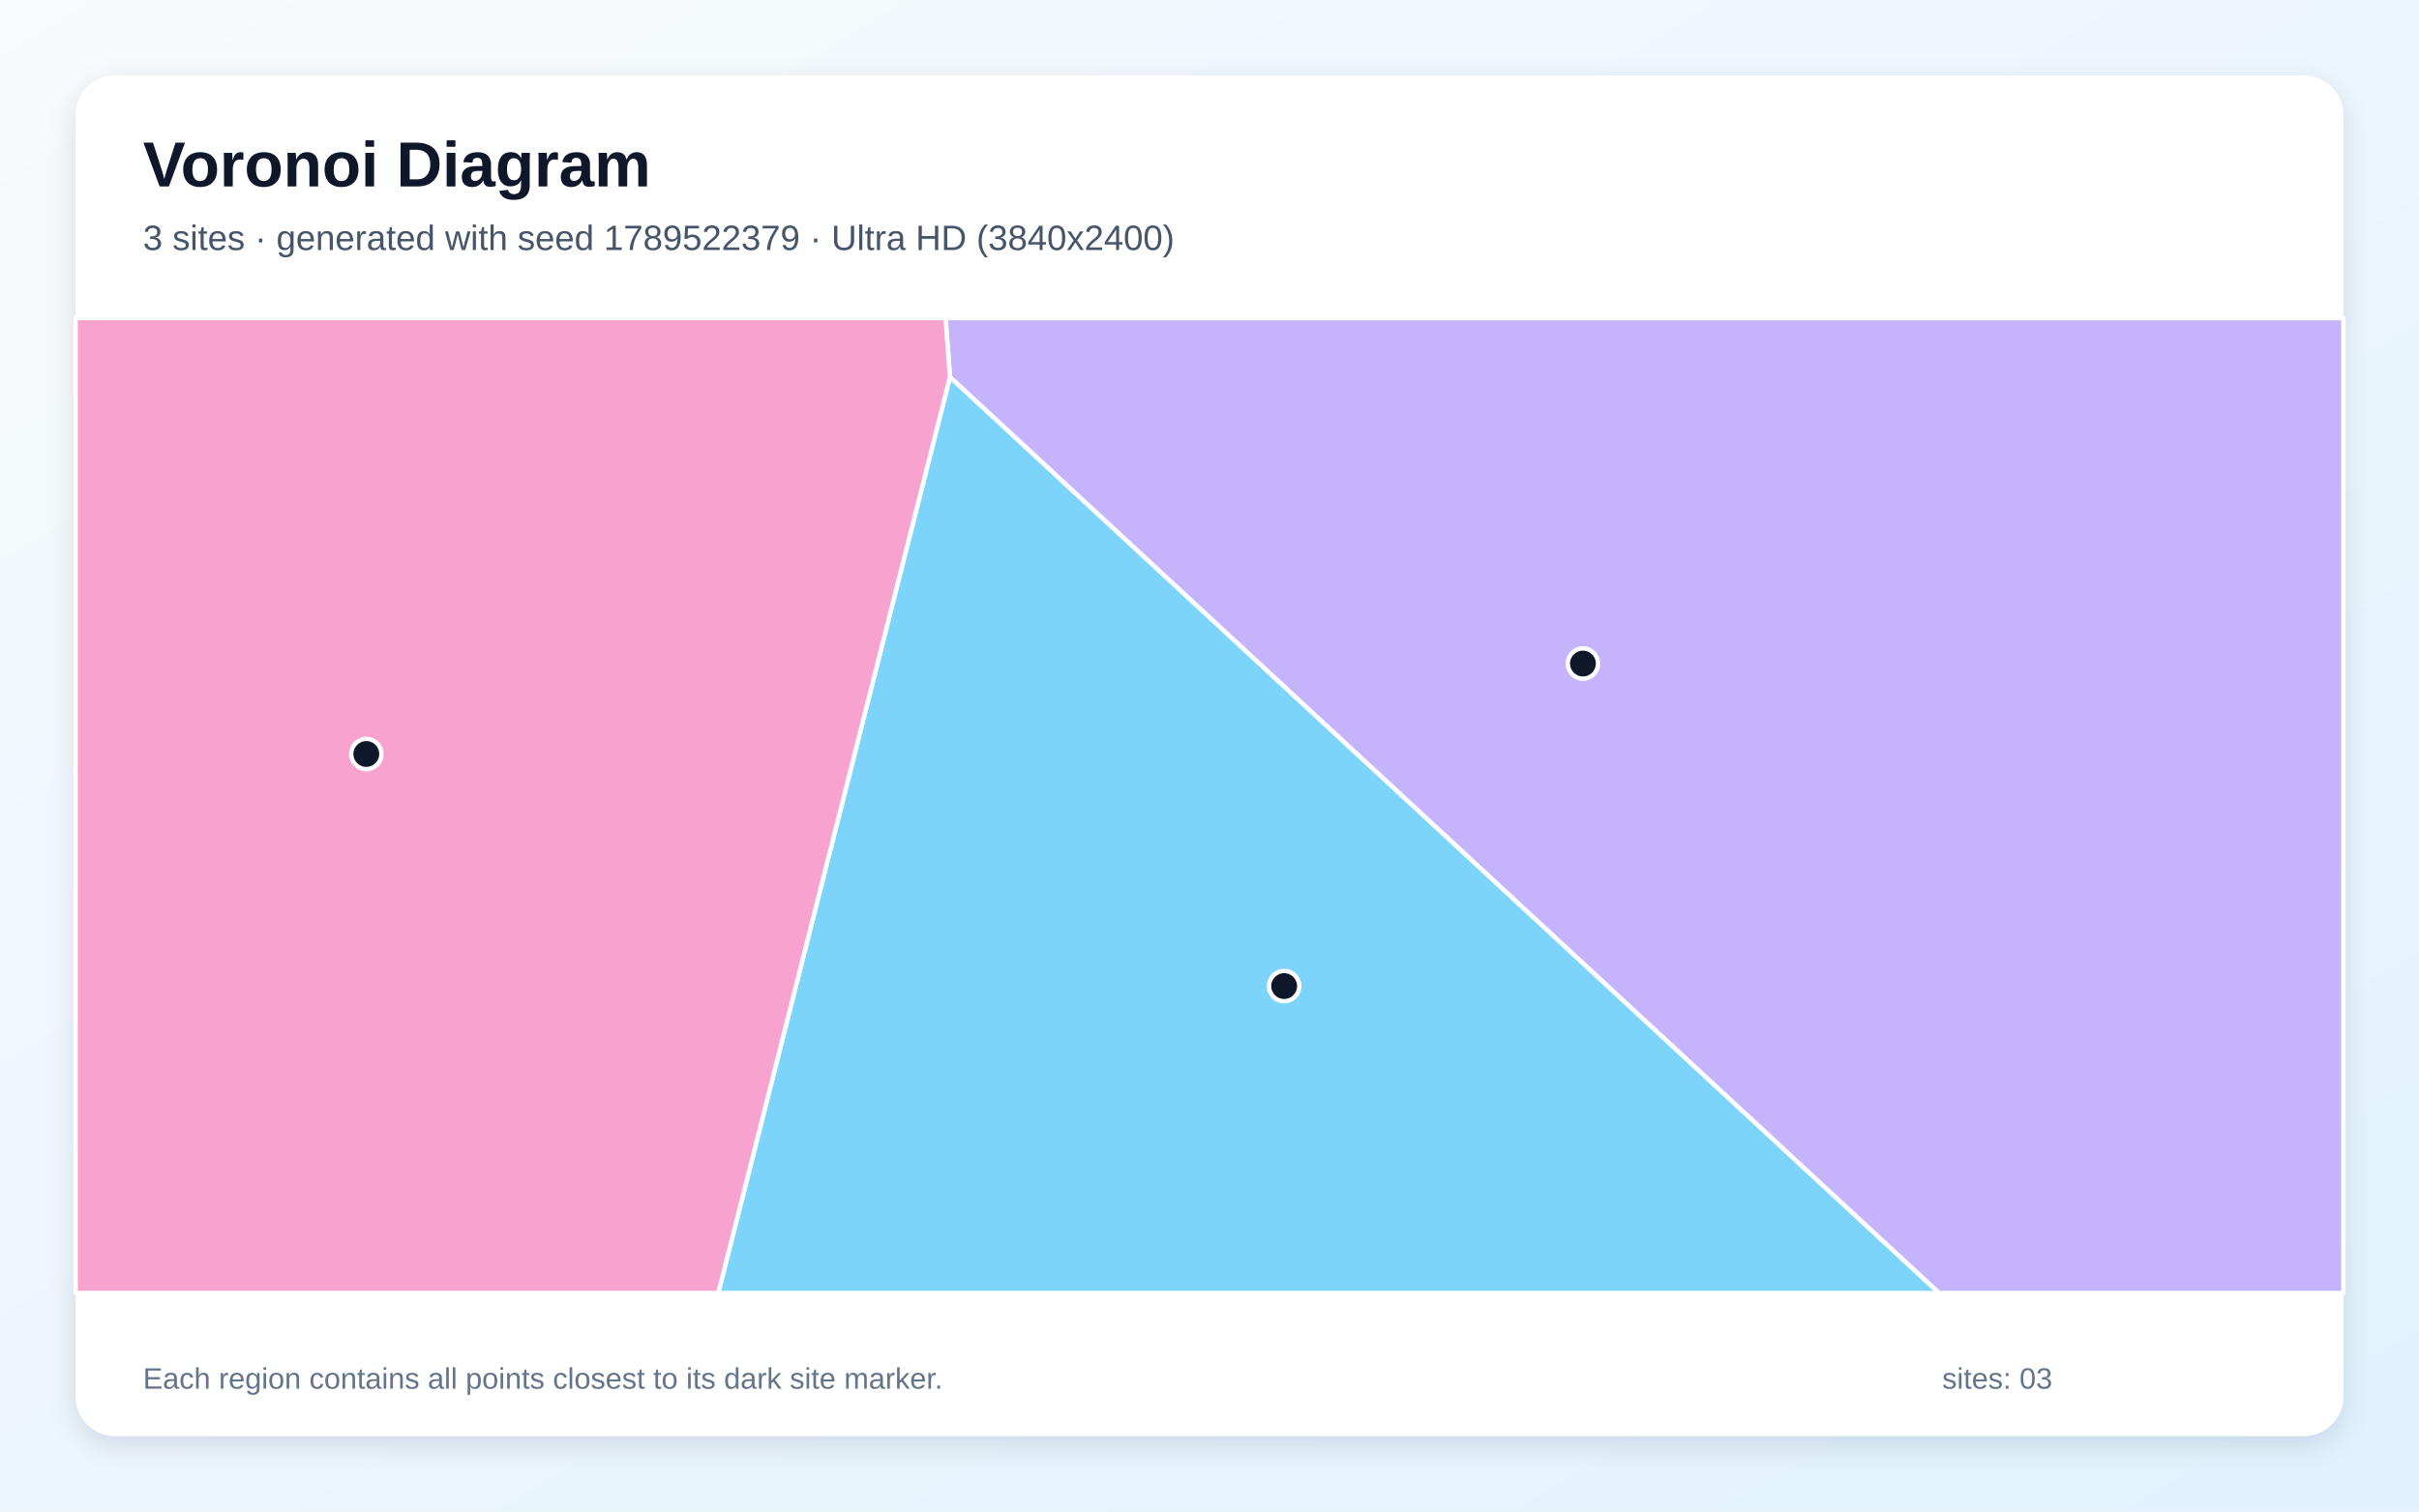
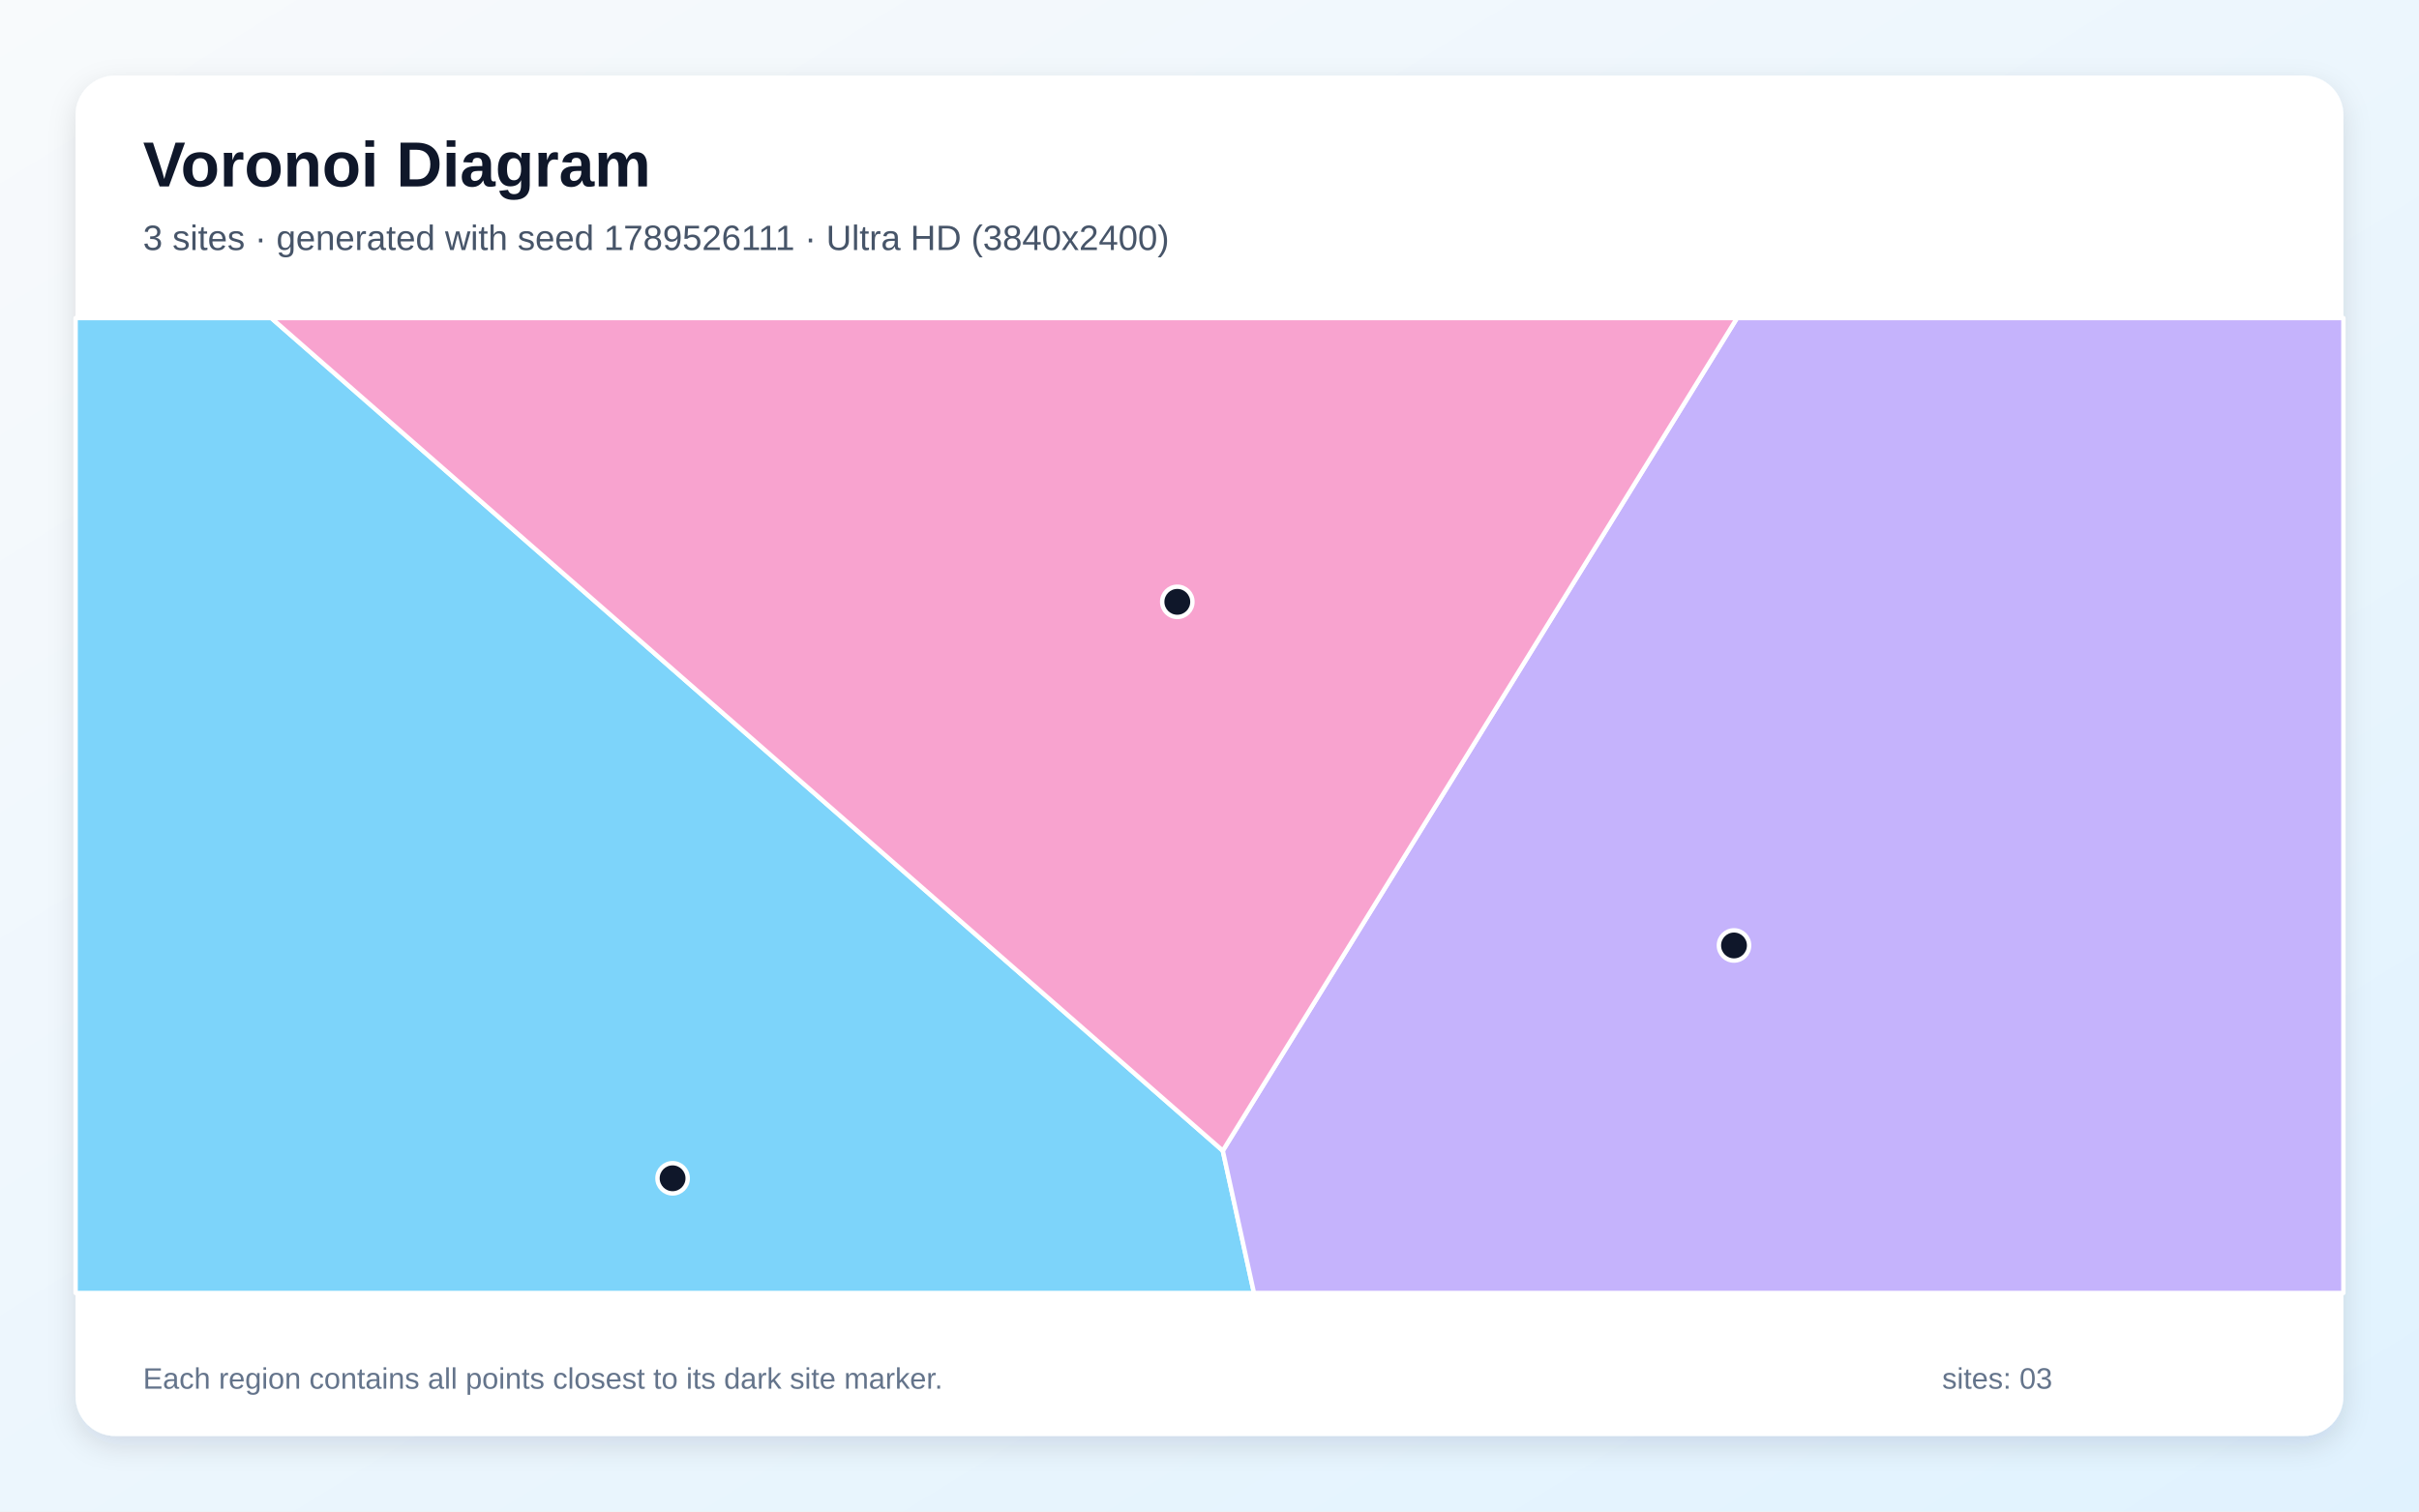
<svg xmlns="http://www.w3.org/2000/svg" width="3840" height="2400" viewBox="0 0 3840 2400" role="img" aria-labelledby="title description">
  <defs>
    <linearGradient id="background" x1="0" y1="0" x2="1" y2="1">
      <stop stop-color="#F8FAFC" />
      <stop offset="1" stop-color="#E0F2FE" />
    </linearGradient>
    <filter id="shadow" x="-5%" y="-5%" width="110%" height="110%">
      <feDropShadow dx="0" dy="15" stdDeviation="22" flood-color="#0F172A" flood-opacity=".12" />
    </filter>
  </defs>
  <rect width="3840" height="2400" fill="url(#background)" />
  <rect x="120" y="120" width="3600" height="2160" rx="63" fill="#FFFFFF" filter="url(#shadow)" />
  <g font-family="Arial, sans-serif">
    <text x="227" y="296" font-size="101" font-weight="700" fill="#0F172A">Voronoi Diagram</text>
-     <text x="227" y="397" font-size="56" fill="#475569">3 sites · generated with seed 1789522379 · Ultra HD (3840x2400)</text>
+     <text x="227" y="397" font-size="56" fill="#475569">3 sites · generated with seed 1789526111 · Ultra HD (3840x2400)</text>
  </g>
  <g stroke="#FFFFFF" stroke-width="7" stroke-linejoin="round">
-     <polygon points="1508.0,598.5 3078.2,2053.0 1140.2,2053.0" fill="#38BDF8" fill-opacity="0.65" />
-     <polygon points="1508.0,598.5 1501.0,505.0 3720.0,505.0 3720.0,2053.0 3078.2,2053.0" fill="#A78BFA" fill-opacity="0.65" />
-     <polygon points="120.0,505.0 1501.0,505.0 1508.0,598.5 1140.2,2053.0 120.0,2053.0" fill="#F472B6" fill-opacity="0.65" />
+     <polygon points="120.0,505.0 430.7,505.0 1941.1,1827.1 1990.6,2053.0 120.0,2053.0" fill="#38BDF8" fill-opacity="0.65" />
+     <polygon points="1941.1,1827.1 2757.4,505.0 3720.0,505.0 3720.0,2053.0 1990.6,2053.0" fill="#A78BFA" fill-opacity="0.65" />
+     <polygon points="1941.1,1827.1 430.7,505.0 2757.4,505.0" fill="#F472B6" fill-opacity="0.65" />
  </g>
  <g>
-     <circle cx="2038.5" cy="1565.7" r="24" fill="#0F172A" stroke="#FFFFFF" stroke-width="7" />
-     <circle cx="2512.8" cy="1053.6" r="24" fill="#0F172A" stroke="#FFFFFF" stroke-width="7" />
-     <circle cx="581.5" cy="1197.2" r="24" fill="#0F172A" stroke="#FFFFFF" stroke-width="7" />
+     <circle cx="1067.7" cy="1870.9" r="24" fill="#0F172A" stroke="#FFFFFF" stroke-width="7" />
+     <circle cx="2752.6" cy="1501.2" r="24" fill="#0F172A" stroke="#FFFFFF" stroke-width="7" />
+     <circle cx="1868.9" cy="955.6" r="24" fill="#0F172A" stroke="#FFFFFF" stroke-width="7" />
  </g>
  <g font-family="Arial, sans-serif" font-size="47" fill="#64748B">
    <text x="227" y="2205">Each region contains all points closest to its dark site marker.</text>
    <text x="3083" y="2205">sites: 03</text>
  </g>
</svg>
